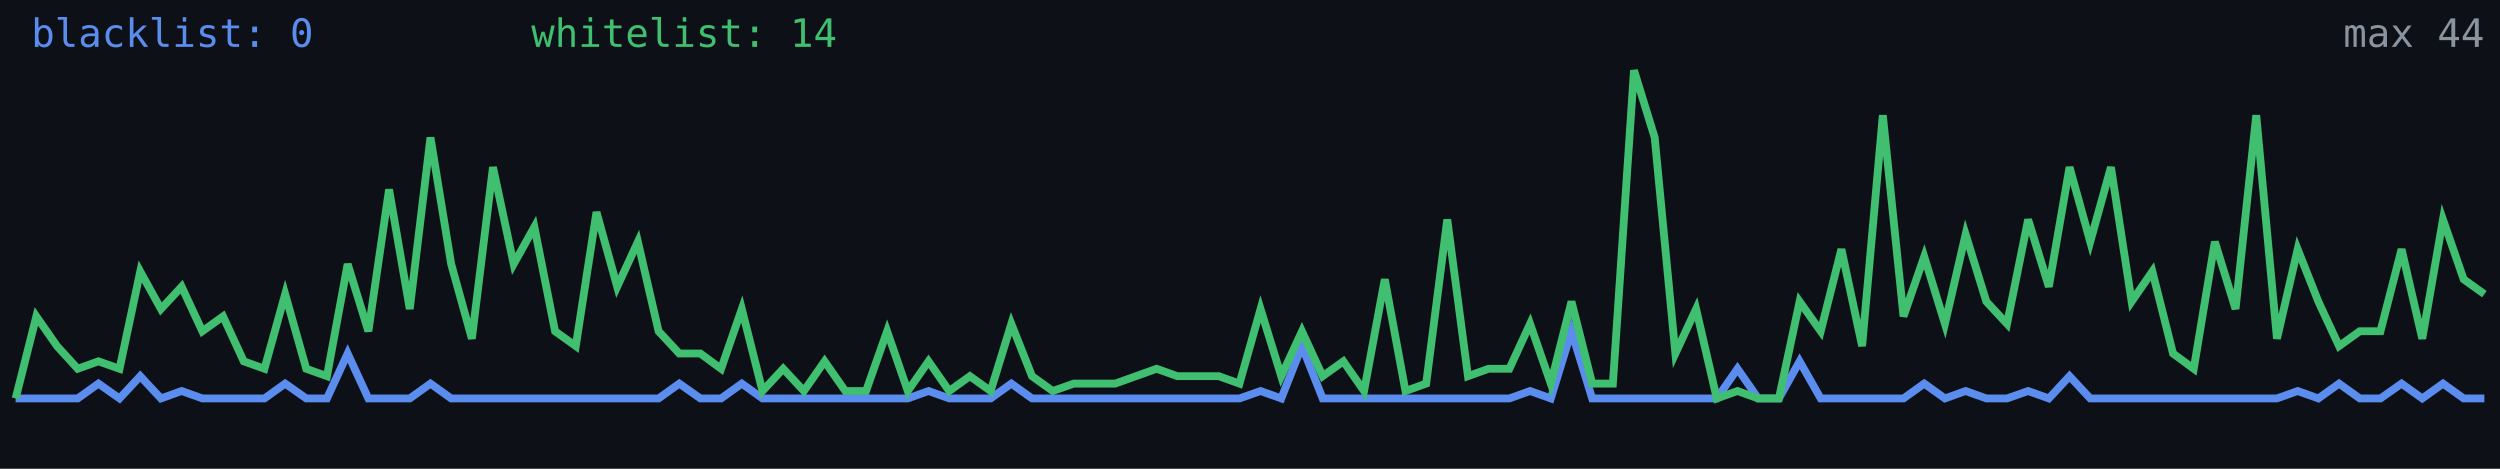
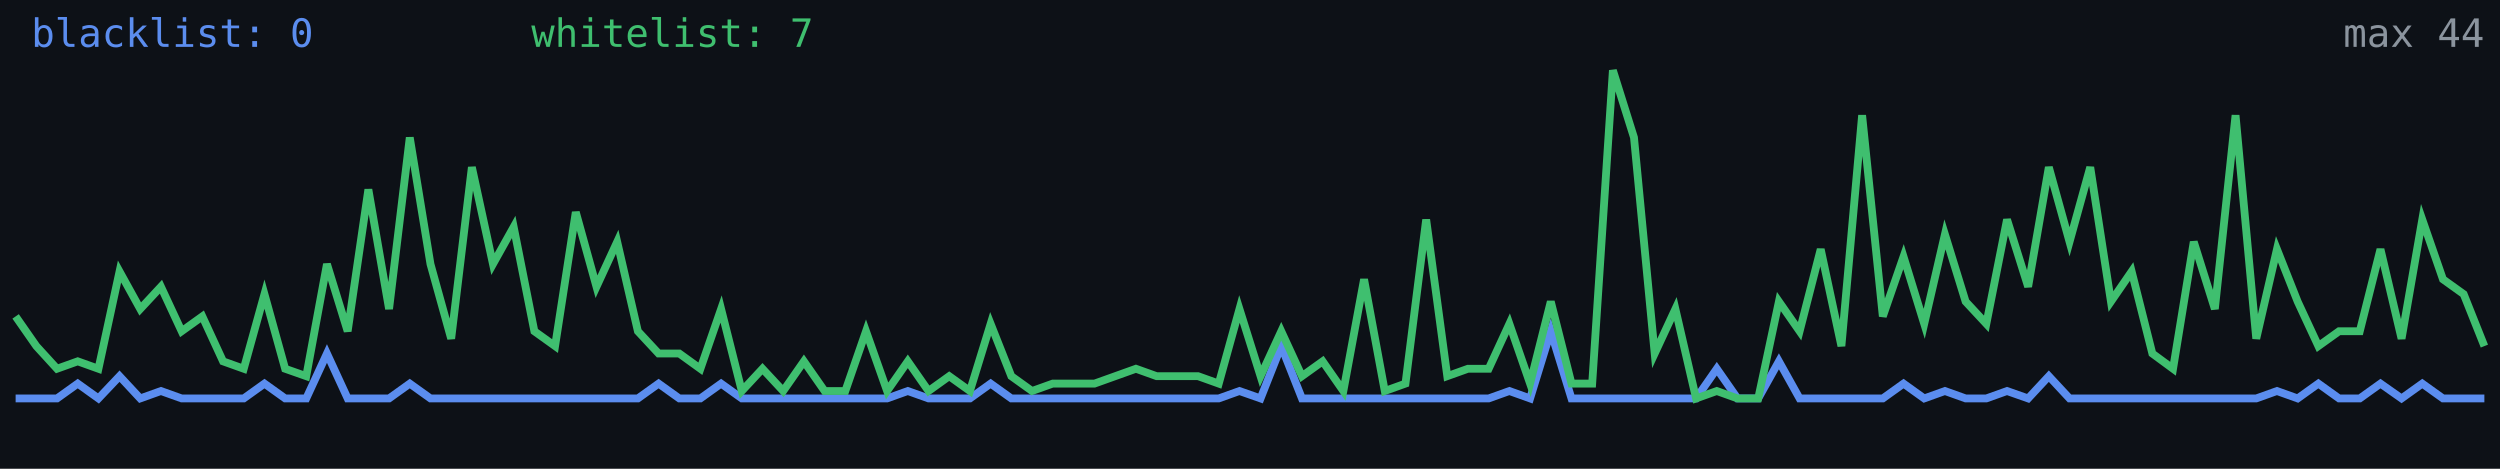
<svg xmlns="http://www.w3.org/2000/svg" width="640" height="120" viewBox="0 0 640 120" role="img" aria-label="Alive configs trend">
  <rect width="640" height="120" fill="#0d1117" />
-   <polyline fill="none" stroke="#5b8def" stroke-width="2" points="4.0,102.0 9.3,102.0 14.6,102.0 19.9,102.0 25.2,98.2 30.6,102.0 35.9,96.3 41.2,102.0 46.5,100.1 51.8,102.0 57.1,102.0 62.4,102.0 67.7,102.0 73.0,98.2 78.4,102.0 83.7,102.0 89.0,90.5 94.3,102.0 99.6,102.0 104.9,102.0 110.2,98.2 115.5,102.0 120.8,102.0 126.2,102.0 131.5,102.0 136.8,102.0 142.1,102.0 147.4,102.0 152.7,102.0 158.0,102.0 163.3,102.0 168.6,102.0 173.9,98.2 179.3,102.0 184.6,102.0 189.9,98.2 195.2,102.0 200.5,102.0 205.8,102.0 211.1,102.0 216.4,102.0 221.7,102.0 227.1,102.0 232.4,102.0 237.7,100.1 243.0,102.0 248.3,102.0 253.6,102.0 258.9,98.2 264.2,102.0 269.5,102.0 274.9,102.0 280.2,102.0 285.5,102.0 290.8,102.0 296.1,102.0 301.4,102.0 306.7,102.0 312.0,102.0 317.3,102.0 322.7,100.1 328.0,102.0 333.3,88.6 338.6,102.0 343.9,102.0 349.2,102.0 354.5,102.0 359.8,102.0 365.1,102.0 370.5,102.0 375.8,102.0 381.1,102.0 386.4,102.0 391.7,100.1 397.0,102.0 402.3,84.8 407.6,102.0 412.9,102.0 418.3,102.0 423.6,102.0 428.9,102.0 434.2,102.0 439.5,102.0 444.8,94.4 450.1,102.0 455.4,102.0 460.7,92.5 466.1,102.0 471.4,102.0 476.7,102.0 482.0,102.0 487.3,102.0 492.6,98.2 497.9,102.0 503.2,100.1 508.5,102.0 513.8,102.0 519.2,100.1 524.5,102.0 529.8,96.3 535.1,102.0 540.4,102.0 545.7,102.0 551.0,102.0 556.3,102.0 561.6,102.0 567.0,102.0 572.3,102.0 577.6,102.0 582.9,102.0 588.2,100.1 593.5,102.0 598.8,98.2 604.1,102.0 609.4,102.0 614.8,98.2 620.1,102.0 625.4,98.2 630.7,102.0 636.0,102.0" />
-   <polyline fill="none" stroke="#3fbf6f" stroke-width="2" points="4.0,102.0 9.3,81.0 14.6,88.6 19.9,94.4 25.2,92.5 30.6,94.4 35.9,69.5 41.2,79.1 46.5,73.4 51.8,84.8 57.1,81.0 62.4,92.5 67.7,94.4 73.0,75.3 78.4,94.4 83.7,96.3 89.0,67.6 94.3,84.8 99.6,48.5 104.9,79.1 110.2,35.2 115.5,67.6 120.8,86.7 126.2,42.8 131.5,67.6 136.8,58.1 142.1,84.8 147.4,88.6 152.7,54.3 158.0,73.4 163.3,61.9 168.6,84.8 173.9,90.5 179.3,90.5 184.6,94.4 189.9,79.1 195.2,100.1 200.5,94.4 205.8,100.1 211.1,92.5 216.4,100.1 221.7,100.1 227.1,84.8 232.4,100.1 237.7,92.5 243.0,100.1 248.3,96.3 253.6,100.1 258.9,82.9 264.2,96.3 269.5,100.1 274.9,98.2 280.2,98.2 285.5,98.2 290.8,96.3 296.1,94.4 301.4,96.3 306.7,96.3 312.0,96.3 317.3,98.2 322.7,79.1 328.0,96.3 333.3,84.8 338.6,96.3 343.9,92.5 349.2,100.1 354.5,71.5 359.8,100.1 365.1,98.2 370.5,56.2 375.8,96.3 381.1,94.4 386.4,94.4 391.7,82.9 397.0,98.2 402.3,77.2 407.6,98.2 412.9,98.2 418.3,18.0 423.6,35.2 428.9,90.5 434.2,79.1 439.5,102.0 444.8,100.1 450.1,102.0 455.4,102.0 460.7,77.2 466.1,84.8 471.4,63.8 476.7,88.6 482.0,29.5 487.3,81.0 492.6,65.7 497.9,82.9 503.2,60.0 508.5,77.2 513.8,82.9 519.2,56.2 524.5,73.4 529.8,42.8 535.1,61.9 540.4,42.8 545.7,77.2 551.0,69.5 556.3,90.5 561.6,94.4 567.0,61.9 572.3,79.1 577.6,29.5 582.9,86.7 588.2,63.8 593.5,77.2 598.8,88.6 604.1,84.8 609.4,84.8 614.8,63.8 620.1,86.7 625.4,56.2 630.7,71.5 636.0,75.3" />
+   <polyline fill="none" stroke="#5b8def" stroke-width="2" points="4.0,102.0 9.3,102.0 14.6,102.0 19.9,98.2 25.2,102.0 30.6,96.3 35.9,102.0 41.2,100.1 46.5,102.0 51.8,102.0 57.1,102.0 62.4,102.0 67.7,98.2 73.0,102.0 78.4,102.0 83.7,90.5 89.0,102.0 94.3,102.0 99.6,102.0 104.9,98.2 110.2,102.0 115.5,102.0 120.8,102.0 126.2,102.0 131.5,102.0 136.8,102.0 142.1,102.0 147.4,102.0 152.7,102.0 158.0,102.0 163.3,102.0 168.6,98.2 173.9,102.0 179.3,102.0 184.6,98.2 189.9,102.0 195.2,102.0 200.5,102.0 205.8,102.0 211.1,102.0 216.4,102.0 221.7,102.0 227.1,102.0 232.4,100.1 237.7,102.0 243.0,102.0 248.3,102.0 253.6,98.2 258.9,102.0 264.2,102.0 269.5,102.0 274.9,102.0 280.2,102.0 285.5,102.0 290.8,102.0 296.1,102.0 301.4,102.0 306.7,102.0 312.0,102.0 317.3,100.1 322.7,102.0 328.0,88.6 333.3,102.0 338.6,102.0 343.9,102.0 349.2,102.0 354.5,102.0 359.8,102.0 365.1,102.0 370.5,102.0 375.8,102.0 381.1,102.0 386.4,100.1 391.7,102.0 397.0,84.8 402.3,102.0 407.6,102.0 412.9,102.0 418.3,102.0 423.6,102.0 428.9,102.0 434.2,102.0 439.5,94.4 444.8,102.0 450.1,102.0 455.4,92.5 460.7,102.0 466.1,102.0 471.4,102.0 476.7,102.0 482.0,102.0 487.3,98.2 492.6,102.0 497.9,100.1 503.2,102.0 508.5,102.0 513.8,100.1 519.2,102.0 524.5,96.3 529.8,102.0 535.1,102.0 540.4,102.0 545.7,102.0 551.0,102.0 556.3,102.0 561.6,102.0 567.0,102.0 572.3,102.0 577.6,102.0 582.9,100.1 588.2,102.0 593.5,98.2 598.8,102.0 604.1,102.0 609.4,98.2 614.8,102.0 620.1,98.2 625.4,102.0 630.7,102.0 636.0,102.0" />
+   <polyline fill="none" stroke="#3fbf6f" stroke-width="2" points="4.0,81.0 9.3,88.6 14.6,94.4 19.9,92.5 25.2,94.4 30.6,69.5 35.9,79.1 41.2,73.4 46.5,84.8 51.8,81.0 57.1,92.5 62.4,94.4 67.7,75.3 73.0,94.4 78.4,96.3 83.7,67.6 89.0,84.8 94.3,48.5 99.6,79.1 104.9,35.2 110.2,67.6 115.5,86.7 120.8,42.8 126.2,67.6 131.5,58.1 136.8,84.8 142.1,88.6 147.4,54.3 152.7,73.4 158.0,61.9 163.3,84.8 168.6,90.5 173.9,90.5 179.3,94.4 184.6,79.1 189.9,100.1 195.2,94.4 200.5,100.1 205.8,92.5 211.1,100.1 216.4,100.1 221.7,84.8 227.1,100.1 232.4,92.5 237.7,100.1 243.0,96.3 248.3,100.1 253.6,82.9 258.9,96.3 264.2,100.1 269.5,98.2 274.9,98.2 280.2,98.2 285.5,96.3 290.8,94.4 296.1,96.3 301.4,96.3 306.7,96.3 312.0,98.2 317.3,79.1 322.7,96.3 328.0,84.8 333.3,96.3 338.6,92.5 343.9,100.1 349.2,71.5 354.5,100.1 359.8,98.2 365.1,56.2 370.5,96.3 375.8,94.4 381.1,94.4 386.4,82.9 391.7,98.2 397.0,77.2 402.3,98.2 407.6,98.2 412.9,18.0 418.3,35.2 423.6,90.5 428.9,79.1 434.2,102.0 439.5,100.1 444.8,102.0 450.1,102.0 455.4,77.2 460.7,84.8 466.1,63.8 471.4,88.6 476.7,29.5 482.0,81.0 487.3,65.7 492.6,82.9 497.9,60.0 503.2,77.2 508.5,82.9 513.8,56.2 519.2,73.4 524.5,42.8 529.8,61.9 535.1,42.8 540.4,77.2 545.7,69.5 551.0,90.5 556.3,94.4 561.6,61.9 567.0,79.1 572.3,29.5 577.6,86.7 582.9,63.8 588.2,77.2 593.5,88.6 598.8,84.8 604.1,84.8 609.4,63.8 614.8,86.7 620.1,56.2 625.4,71.5 630.7,75.3 636.0,88.6" />
  <text x="8" y="12" fill="#5b8def" font-size="10" font-family="monospace">blacklist: 0</text>
-   <text x="136" y="12" fill="#3fbf6f" font-size="10" font-family="monospace">whitelist: 14</text>
+   <text x="136" y="12" fill="#3fbf6f" font-size="10" font-family="monospace">whitelist: 7</text>
  <text x="636" y="12" fill="#8b949e" font-size="10" text-anchor="end" font-family="monospace">max 44</text>
</svg>
